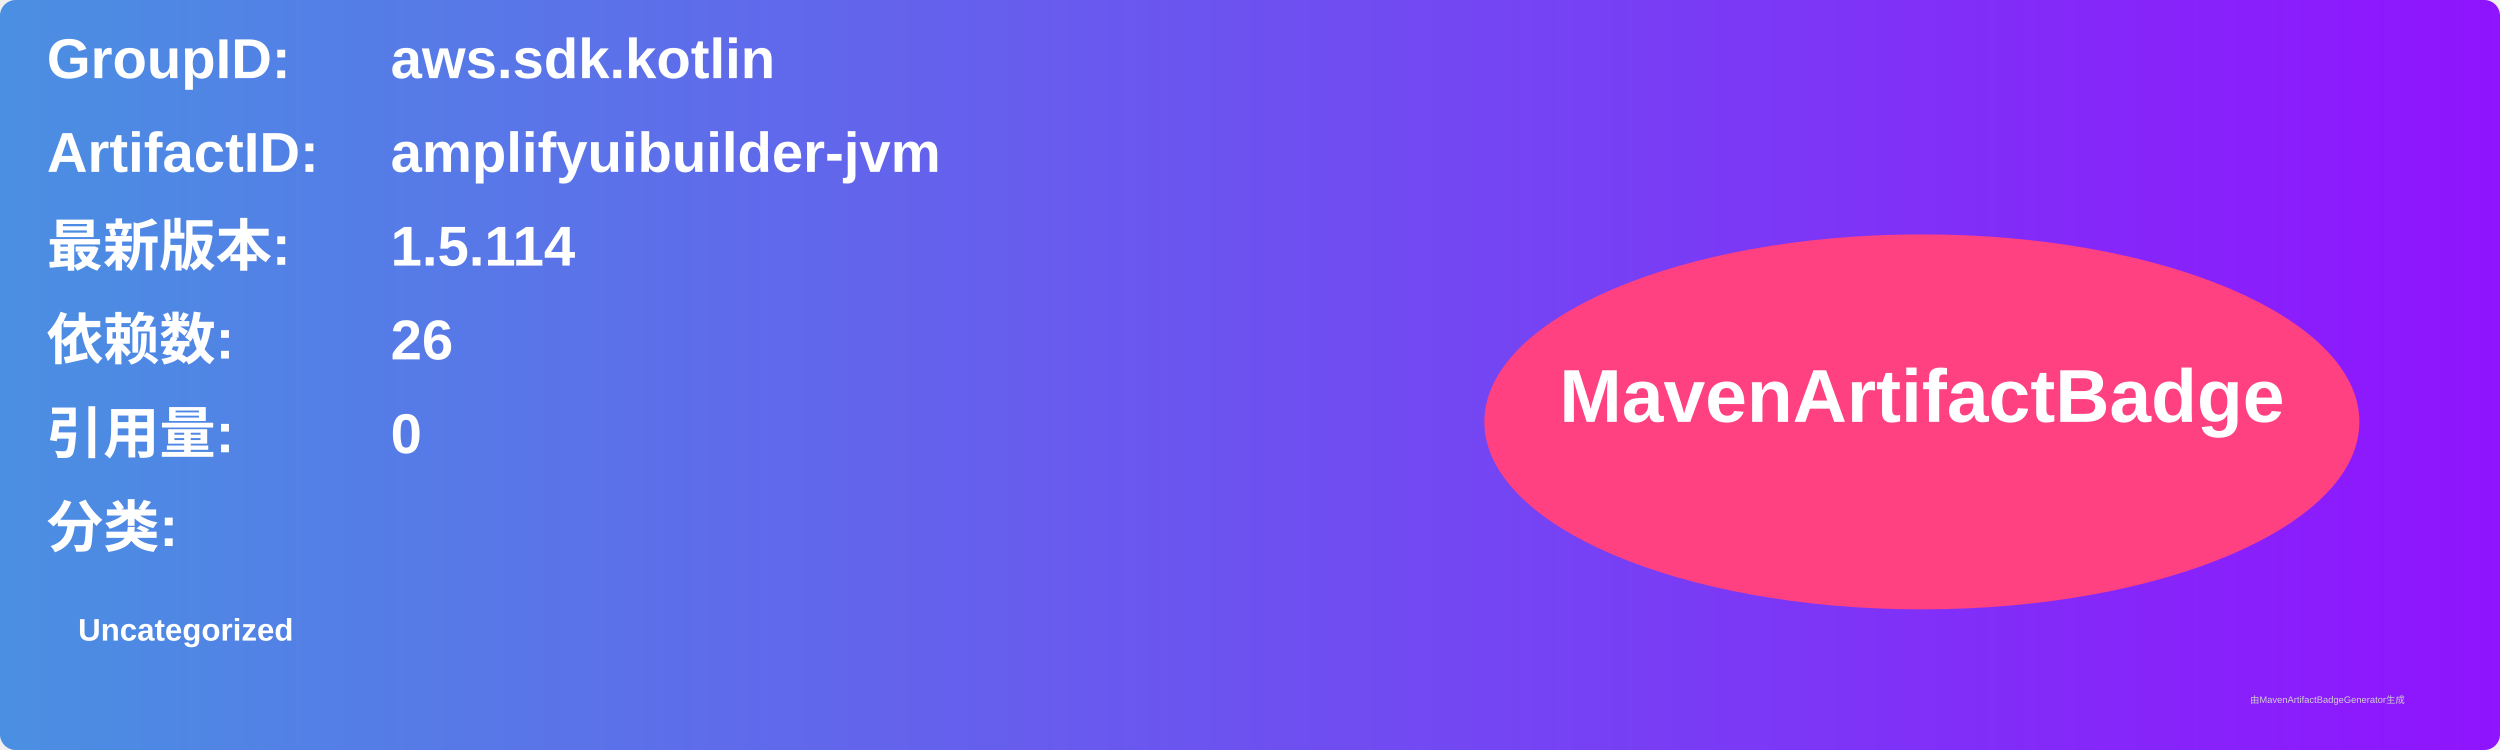
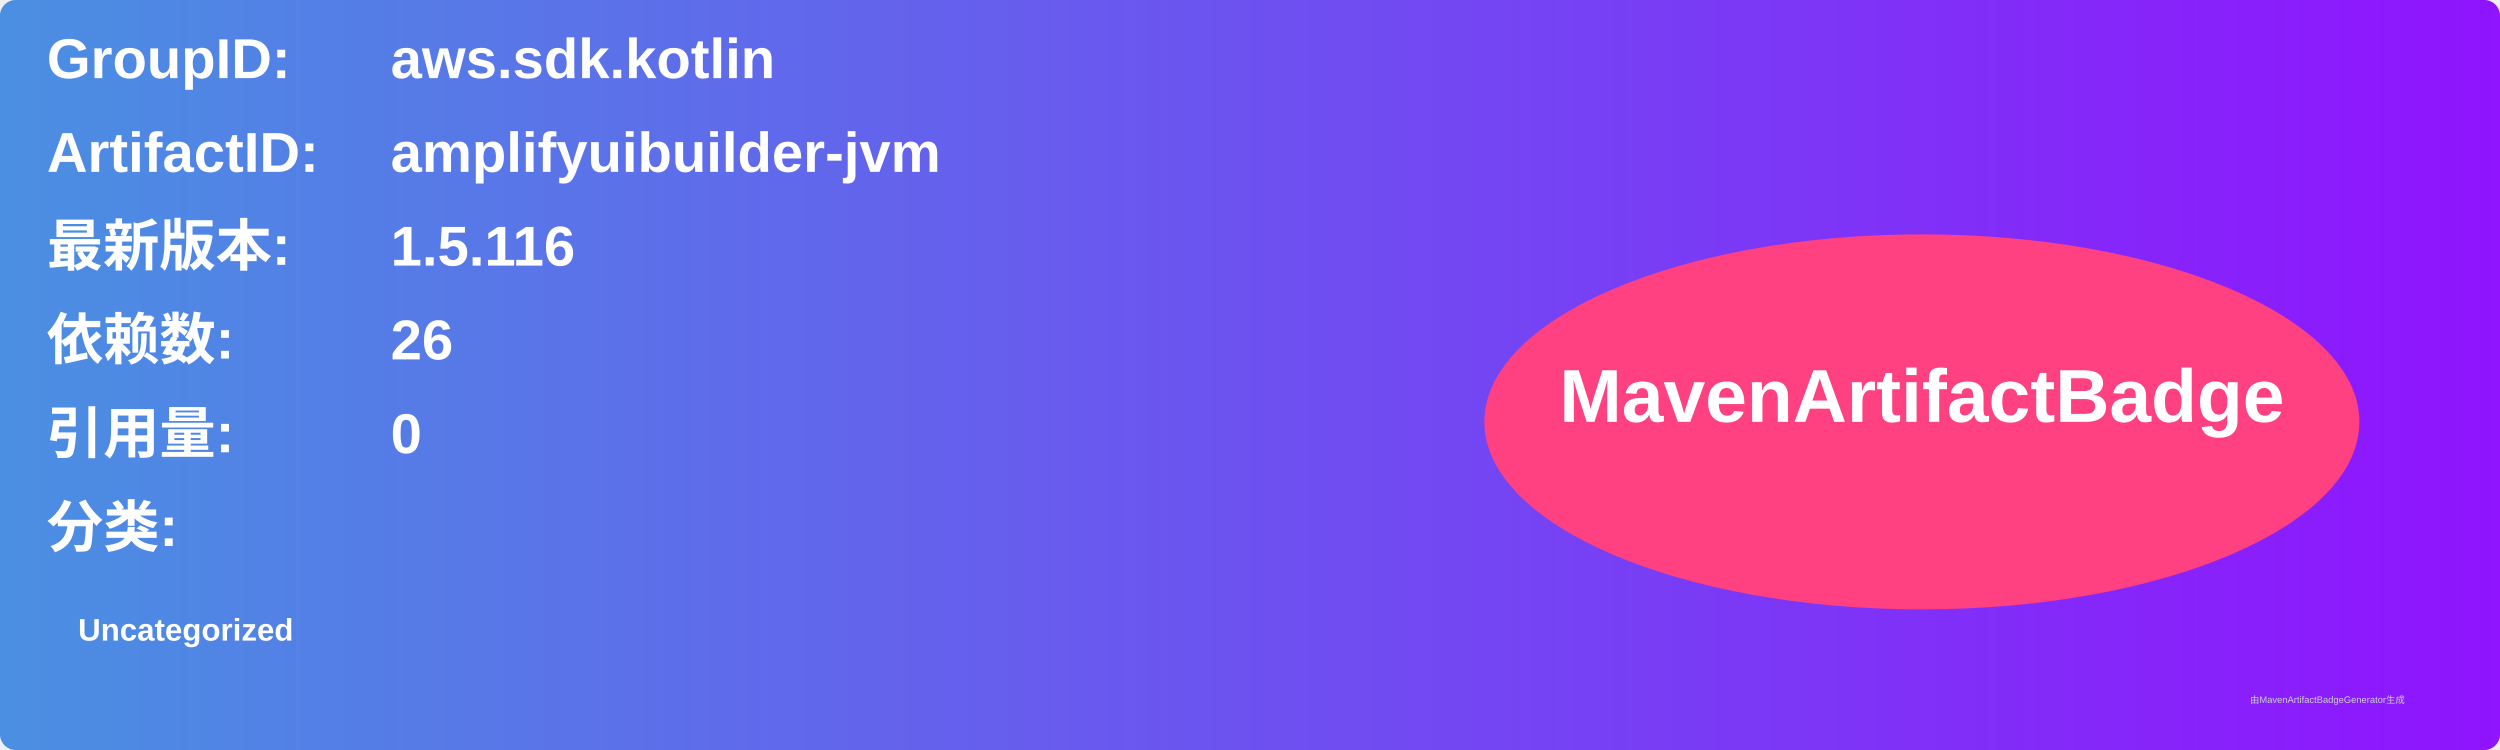
<svg xmlns="http://www.w3.org/2000/svg" width="800" height="240" viewBox="0 0 800 240">
  <linearGradient id="grad" x1="0%" y1="0%" x2="100%" y2="0%">
    <stop offset="0%" stop-color="#4a90e2" />
    <stop offset="100%" stop-color="#9013fe" />
  </linearGradient>
  <rect width="100%" height="100%" rx="5" ry="5" fill="url(#grad)" />
  <g transform="translate(15, 15)">
    <text x="0" y="10" font-family="Arial" font-size="18" fill="white" font-weight="bold" width="260">GroupID:</text>
    <text x="110" y="10" font-family="Arial" font-size="18" fill="white" font-weight="bold" width="460">aws.sdk.kotlin</text>
    <text x="0" y="40" font-family="Arial" font-size="18" fill="white" font-weight="bold" width="260">ArtifactID:</text>
    <text x="110" y="40" font-family="Arial" font-size="18" fill="white" font-weight="bold" width="460">amplifyuibuilder-jvm</text>
    <text x="0" y="70" font-family="Arial" font-size="18" fill="white" font-weight="bold">最新版本:</text>
    <text x="110" y="70" font-family="Arial" font-size="18" fill="white" font-weight="bold">
-       <tspan font-weight="bold">1.5.114</tspan>
+       <tspan font-weight="bold">1.5.116</tspan>
    </text>
    <text x="0" y="100" font-family="Arial" font-size="18" fill="white" font-weight="bold">依赖数: </text>
    <text x="110" y="100" font-family="Arial" font-size="18" fill="white">
      <tspan font-weight="bold">26</tspan>
    </text>
    <text x="0" y="130" font-family="Arial" font-size="18" fill="white" font-weight="bold">引用量: </text>
    <text x="110" y="130" font-family="Arial" font-size="18" fill="white">
      <tspan font-weight="bold">0</tspan>
    </text>
    <text x="0" y="160" font-family="Arial" font-size="18" fill="white" font-weight="bold">分类:</text>
    <text x="10" y="190" font-family="Arial" font-size="10" fill="white">
      <tspan font-weight="bold">Uncategorized</tspan>
    </text>
    <ellipse cx="600" cy="120" rx="140" ry="60" fill="#ff4081" />
    <text x="600" y="120" text-anchor="middle" font-family="Arial" font-size="24" fill="white" font-weight="bold">MavenArtifactBadge</text>
  </g>
  <text x="720" y="225" font-family="Arial" font-size="3" fill="#d0d0d0">由MavenArtifactBadgeGenerator生成</text>
</svg>
